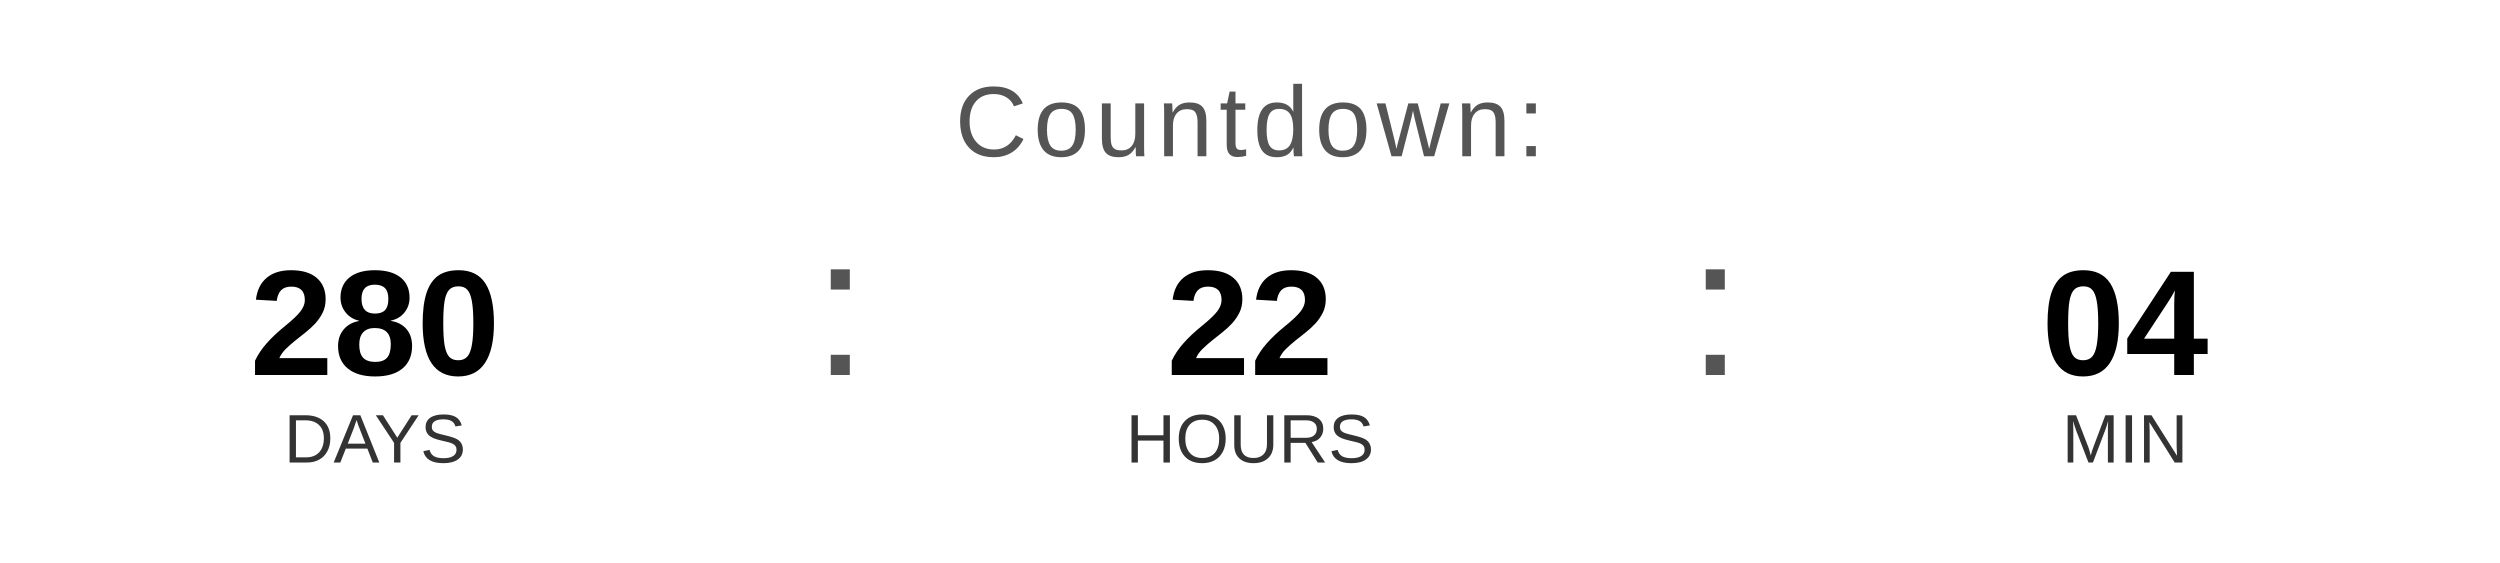
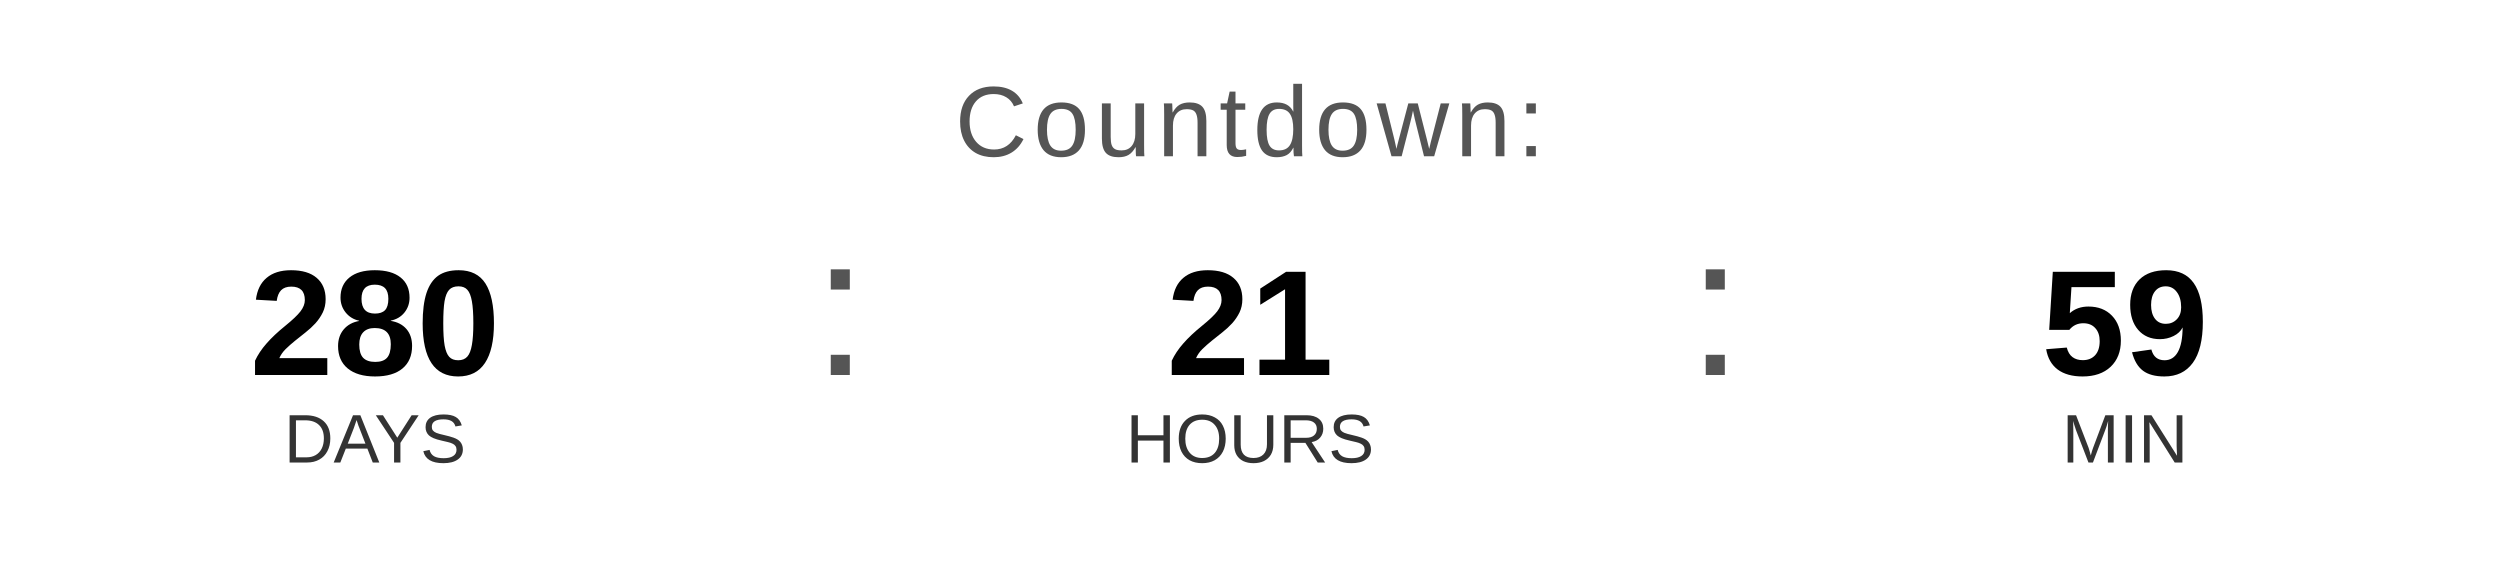
<svg xmlns="http://www.w3.org/2000/svg" width="400" height="90" viewBox="0 0 400 90">
  <text x="200" y="25" font-family="Arial, Helvetica, sans-serif" font-size="16" fill="#555555" text-anchor="middle" letter-spacing="1">
    Countdown:
  </text>
  <text x="60" y="60" font-family="Arial, Helvetica, sans-serif" font-size="24" font-weight="bold" fill="#000000" text-anchor="middle">280</text>
  <text x="60" y="74" font-family="Arial, Helvetica, sans-serif" font-size="11" fill="#333333" text-anchor="middle">DAYS</text>
  <text x="130" y="60" font-family="Arial, sans-serif" font-size="32" fill="#555555">:</text>
-   <text x="200" y="60" font-family="Arial, Helvetica, sans-serif" font-size="24" font-weight="bold" fill="#000000" text-anchor="middle">22</text>
+   <text x="200" y="60" font-family="Arial, Helvetica, sans-serif" font-size="24" font-weight="bold" fill="#000000" text-anchor="middle">21</text>
  <text x="200" y="74" font-family="Arial, Helvetica, sans-serif" font-size="11" fill="#333333" text-anchor="middle">HOURS</text>
  <text x="270" y="60" font-family="Arial, sans-serif" font-size="32" fill="#555555">:</text>
-   <text x="340" y="60" font-family="Arial, Helvetica, sans-serif" font-size="24" font-weight="bold" fill="#000000" text-anchor="middle">04</text>
+   <text x="340" y="60" font-family="Arial, Helvetica, sans-serif" font-size="24" font-weight="bold" fill="#000000" text-anchor="middle">59</text>
  <text x="340" y="74" font-family="Arial, Helvetica, sans-serif" font-size="11" fill="#333333" text-anchor="middle">MIN</text>
</svg>
